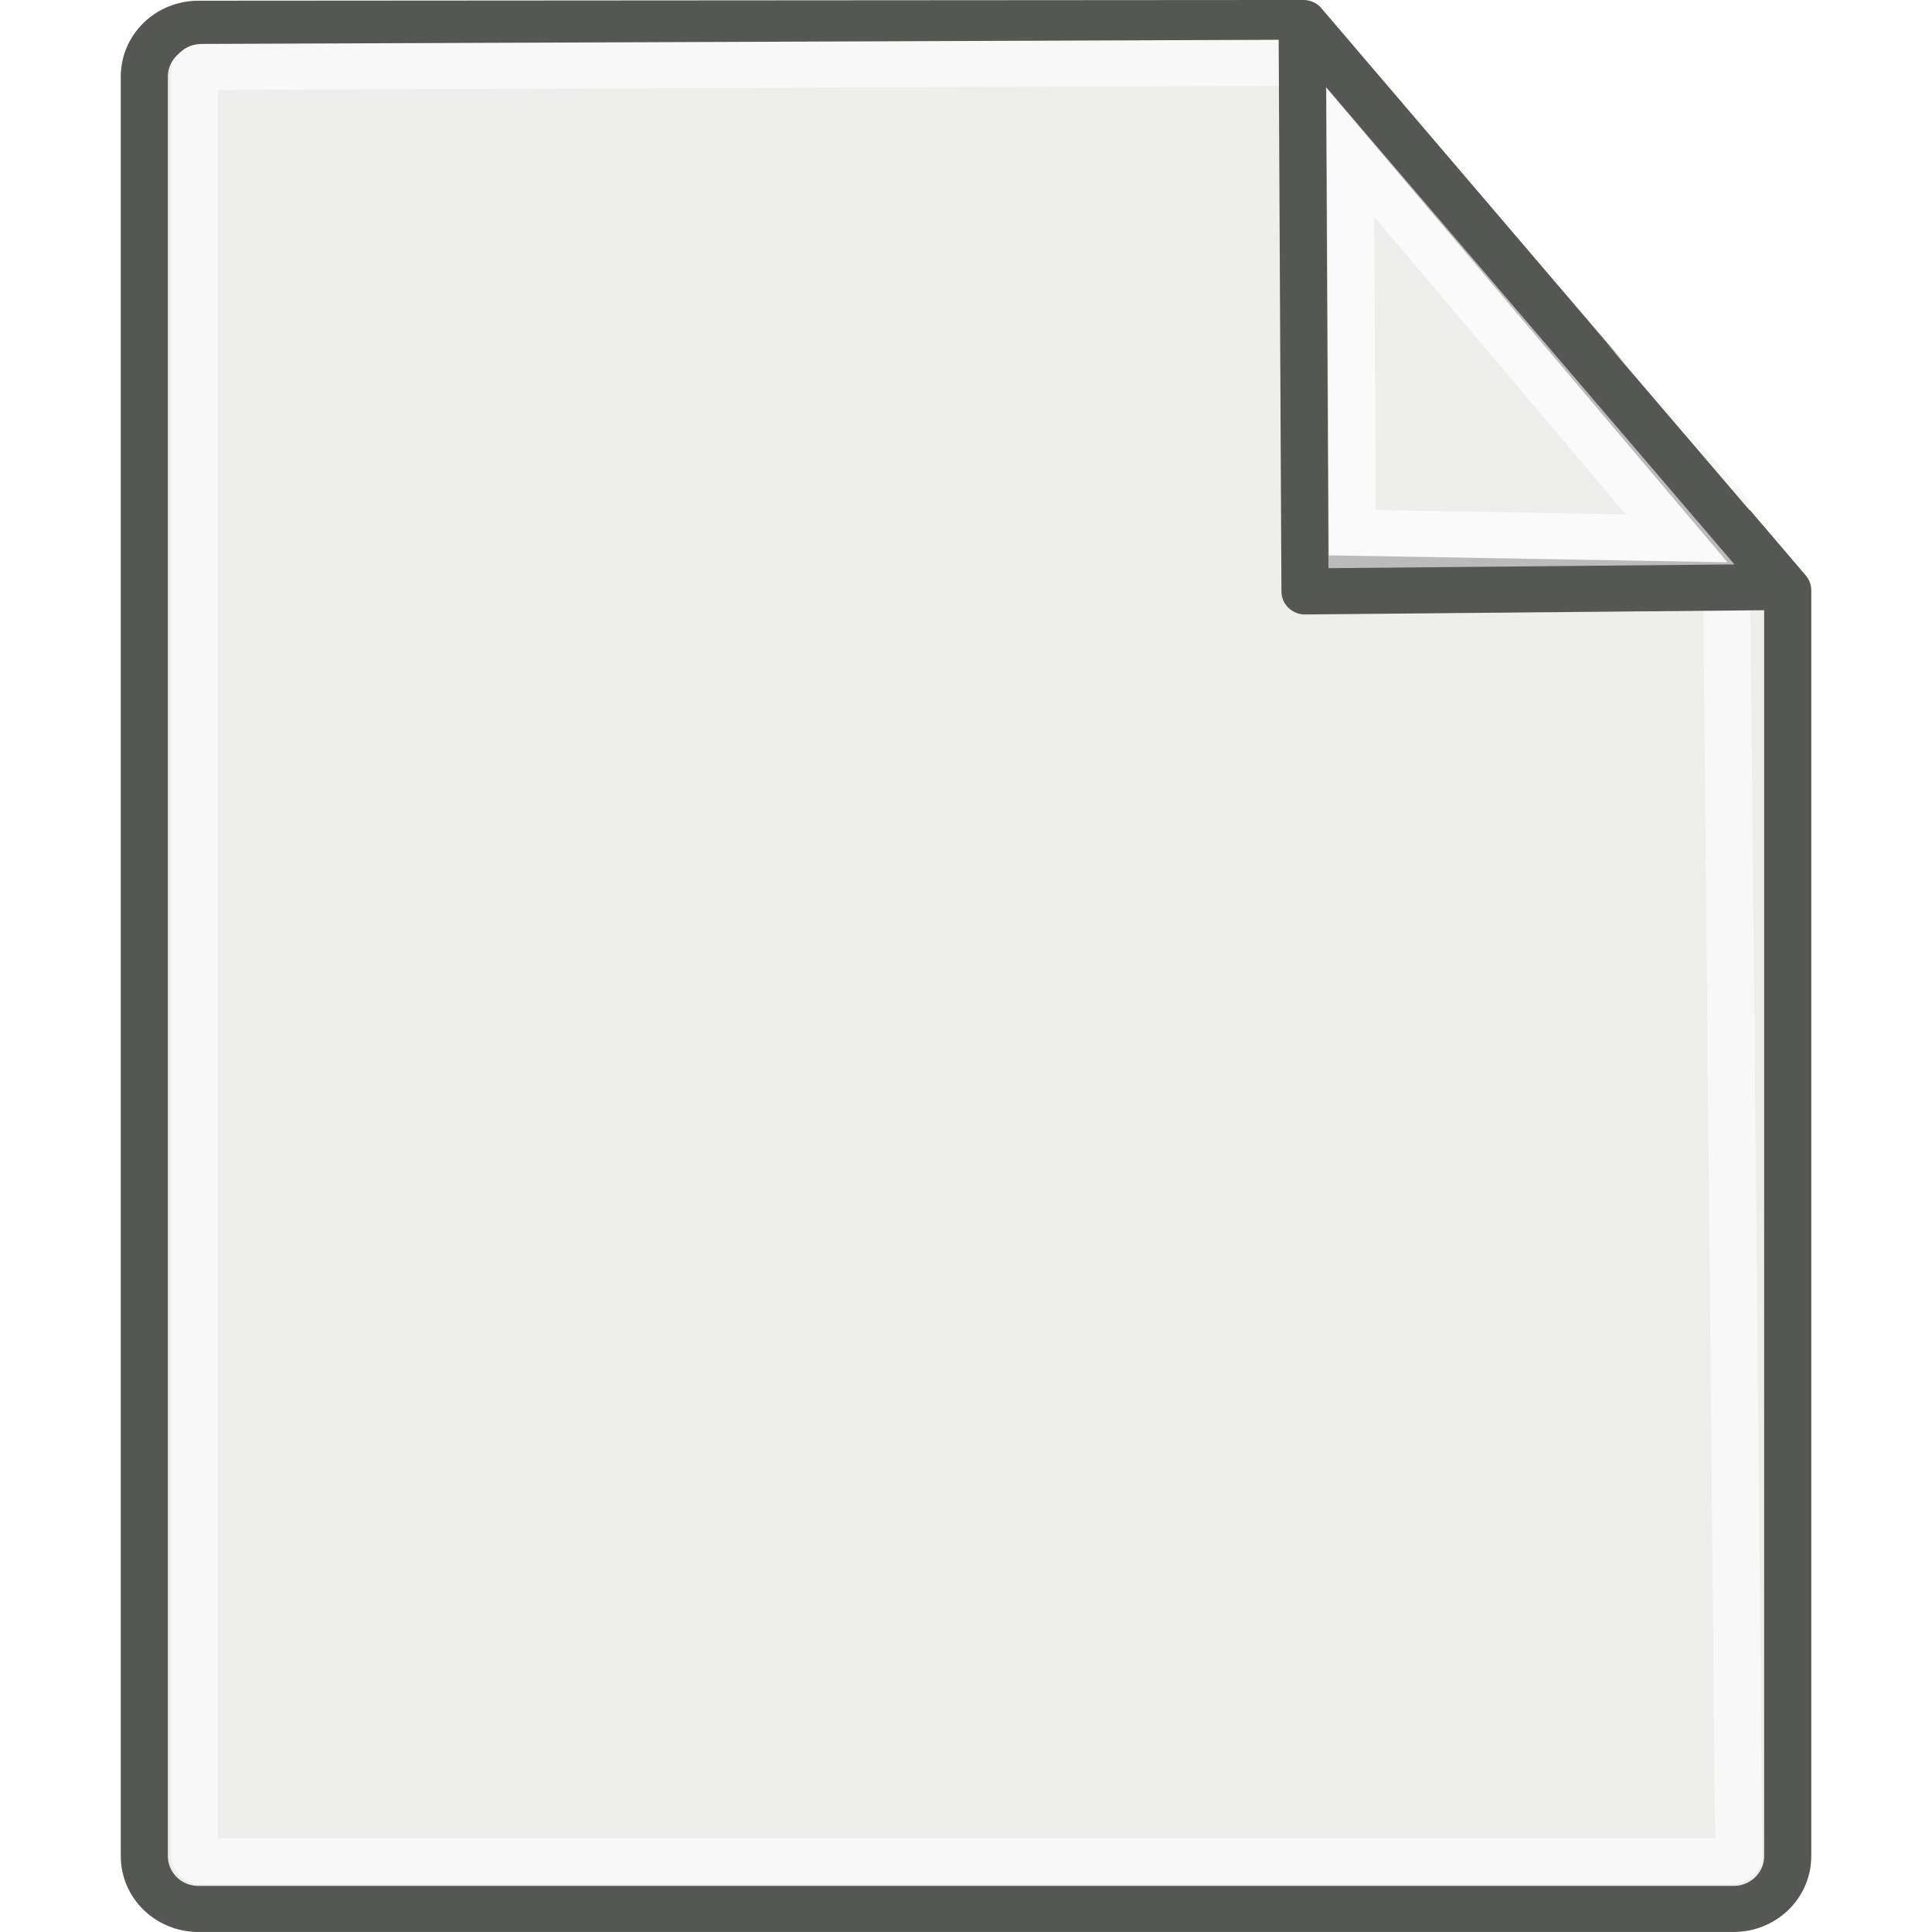
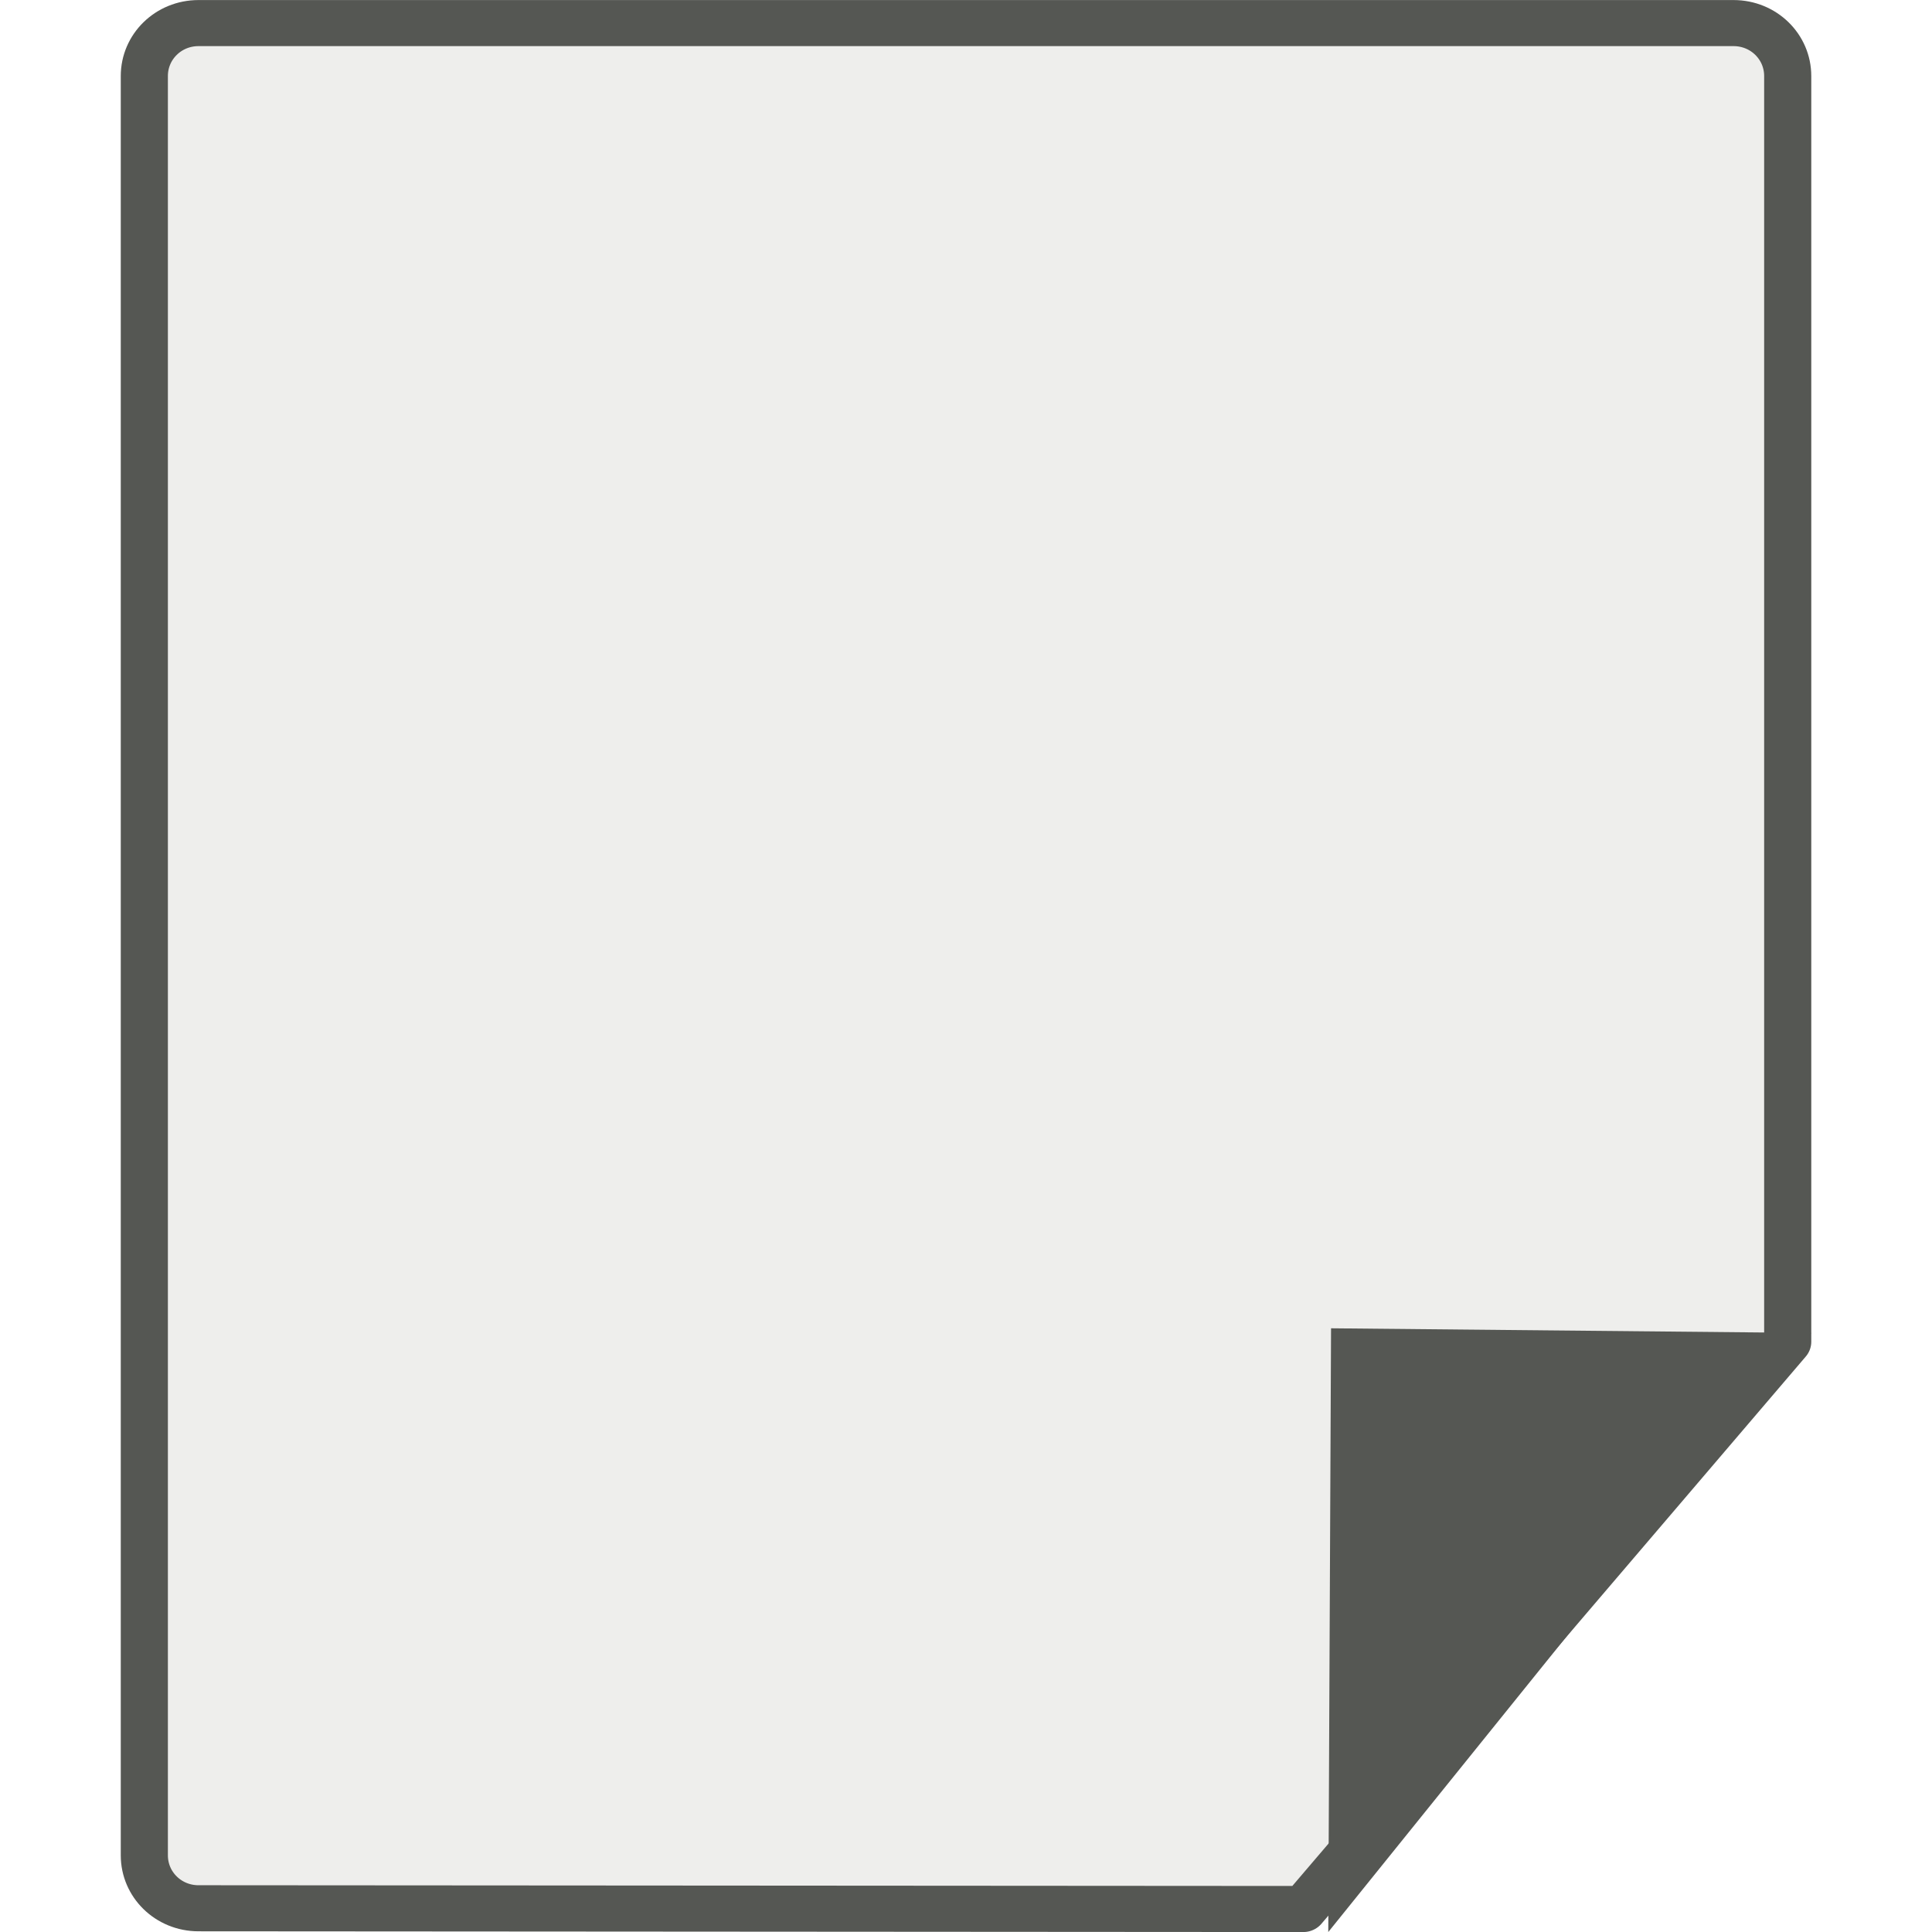
- <svg xmlns="http://www.w3.org/2000/svg" xmlns:ns1="http://www.openswatchbook.org/uri/2009/osb" xmlns:xlink="http://www.w3.org/1999/xlink" version="1.1" width="16" height="16" id="svg2" viewBox="0 0 16 16">
-   <defs id="defs7386">
-     <linearGradient gradientTransform="matrix(0,-735328.32,170712.69,0,2464326300,577972450)" ns1:paint="solid" id="linearGradient19282">
-       <stop stop-color="#b4b4b4" id="stop19284" />
-     </linearGradient>
-     <linearGradient id="linearGradient259">
-       <stop stop-color="#fafafa" id="stop260" />
-       <stop stop-color="#bbbbbb" offset="1" id="stop261" />
-     </linearGradient>
-     <linearGradient id="linearGradient15662">
-       <stop stop-color="#ffffff" id="stop15664" />
-       <stop stop-color="#f8f8f8" offset="1" id="stop15666" />
-     </linearGradient>
-     <linearGradient ns1:paint="gradient" x1="231.55" x2="320.7" gradientUnits="userSpaceOnUse" id="linearGradient6057" gradientTransform="matrix(0.01502614,0,0,0.01468232,2.968613,1037.326)">
-       <stop stop-color="#a11f7c" id="stop6053" />
-       <stop stop-opacity="0.984" stop-color="#541f31" offset="1" id="stop6055" />
-     </linearGradient>
-     <radialGradient r="38.159" fy="7.268" fx="8.144" cy="7.268" cx="8.144" gradientTransform="matrix(0.968273,0,0,1.032767,1510.893,486.8264)" gradientUnits="userSpaceOnUse" id="radialGradient1992" xlink:href="#linearGradient15662" />
-     <radialGradient r="86.708" fy="14.937" fx="30.654" cy="14.937" cx="30.654" gradientTransform="matrix(0.148355,0.01009137,-0.01104438,0.162365,1532.6,498.997)" gradientUnits="userSpaceOnUse" id="radialGradient1996" xlink:href="#linearGradient259" />
-     <linearGradient gradientTransform="translate(1507.6,488.6788)" gradientUnits="userSpaceOnUse" y2="8.826" x2="40.352" y1="8.826" x1="31.672" id="linearGradient3976" xlink:href="#linearGradient259" />
-     <linearGradient ns1:paint="solid" id="linearGradient5487">
-       <stop id="stop5485" offset="0" style="stop-color:#888a85;stop-opacity:1;" />
-     </linearGradient>
-   </defs>
-   <g id="g4179">
+ <svg xmlns="http://www.w3.org/2000/svg" version="1.1" width="16" height="16" id="svg2" viewBox="0 0 16 16">
+   <defs id="defs7386" />
+   <g id="g4179" transform="matrix(1,0,0,-1,0,16.0002)">
    <g transform="matrix(0.3902448,0,0,0.3815313,-1.381898,-1.194322)" id="g1978" style="display:inline">
-       <path style="color:#000000;display:block;overflow:visible;visibility:visible;fill:#eeeeec;fill-opacity:1;fill-rule:nonzero;stroke:#555753;stroke-width:1;stroke-linecap:round;stroke-linejoin:round;stroke-miterlimit:4;stroke-dashoffset:0;stroke-opacity:1;marker:none;marker-start:none;marker-mid:none;marker-end:none;stroke-dasharray:none" d="m 7.753,3.646 23.447,-0.016 10.279,12.313 4e-6,27.474 c 0,0.637 -0.512,1.149 -1.149,1.149 l -32.577,0 c -0.637,0 -1.149,-0.512 -1.149,-1.149 l 0,-38.622 c 0,-0.637 0.512,-1.149 1.149,-1.149 z" id="rect15391" />
-       <path style="color:#000000;display:block;overflow:visible;visibility:visible;fill:none;fill-opacity:1;fill-rule:nonzero;stroke:url(#radialGradient1992);stroke-width:1;stroke-linecap:round;stroke-linejoin:round;stroke-miterlimit:4;stroke-dashoffset:0;stroke-opacity:1;marker:none;marker-start:none;marker-mid:none;marker-end:none" d="M 7.815,4.584 31.411,4.491 c 0,0 8.757,9.594 8.757,9.676 l 0.274,29.214 c 0,0.083 -0.066,0.149 -0.149,0.149 l -32.478,0 c -0.083,0 -0.149,-0.066 -0.149,-0.149 l 0,-38.648 c 0,-0.083 0.066,-0.149 0.149,-0.149 z" id="rect15660" />
-       <path style="color:#000000;display:block;overflow:visible;visibility:visible;opacity:1;fill:url(#radialGradient1996);fill-opacity:1;fill-rule:nonzero;stroke:#555753;stroke-width:1;stroke-linecap:butt;stroke-linejoin:round;stroke-miterlimit:4;stroke-dasharray:none;stroke-dashoffset:0;stroke-opacity:1;marker:none;marker-start:none;marker-mid:none;marker-end:none" d="M 41.411,15.872 31.175,3.635 31.235,15.968 Z" id="path2210" />
-       <path id="path2247" d="m 39.122,14.816 -6.925,-8.379 0.042,8.256 z" style="color:#000000;display:inline;overflow:visible;visibility:visible;opacity:1;fill:#eeeeec;fill-opacity:1;fill-rule:evenodd;stroke:url(#linearGradient3976);stroke-width:1;stroke-linecap:butt;stroke-linejoin:miter;stroke-miterlimit:4;stroke-dasharray:none;stroke-dashoffset:0;stroke-opacity:1;marker:none;marker-start:none;marker-mid:none;marker-end:none" />
+       <path style="color:#000000;display:block;overflow:visible;visibility:visible;fill:#eeeeec;fill-opacity:1;fill-rule:nonzero;stroke:#555753;stroke-width:1;stroke-linecap:round;stroke-linejoin:round;stroke-miterlimit:4;stroke-dasharray:none;stroke-dashoffset:0;stroke-opacity:1;marker:none;marker-start:none;marker-mid:none;marker-end:none" d="m 7.753,3.646 23.447,-0.016 10.279,12.313 4e-6,27.474 c 0,0.637 -0.512,1.149 -1.149,1.149 H 7.753 c -0.637,0 -1.149,-0.512 -1.149,-1.149 V 4.795 c 0,-0.637 0.512,-1.149 1.149,-1.149 z" id="rect15391" />
+       <path style="color:#000000;display:block;overflow:visible;visibility:visible;opacity:1;fill:#555753;fill-opacity:1;fill-rule:nonzero;stroke:none;stroke-width:1.032;stroke-linecap:butt;stroke-linejoin:round;stroke-miterlimit:4;stroke-dasharray:none;stroke-dashoffset:0;stroke-opacity:1;marker:none;marker-start:none;marker-mid:none;marker-end:none" d="M 41.979,16.134 31.729,3.13 l 0.059,13.105 z" id="path2210" />
    </g>
    <rect ry="0.34" y="7.3287893e-06" x="0" height="16" width="16" id="rect4010" style="color:#000000;clip-rule:nonzero;display:inline;overflow:visible;visibility:visible;opacity:1;isolation:auto;mix-blend-mode:normal;color-interpolation:sRGB;color-interpolation-filters:linearRGB;solid-color:#000000;solid-opacity:1;fill:none;fill-opacity:1;fill-rule:nonzero;stroke:none;stroke-width:0.395;stroke-linecap:round;stroke-linejoin:miter;stroke-miterlimit:4;stroke-dasharray:none;stroke-dashoffset:0;stroke-opacity:1;color-rendering:auto;image-rendering:auto;shape-rendering:auto;text-rendering:auto;enable-background:accumulate" rx="0.344" />
  </g>
</svg>
